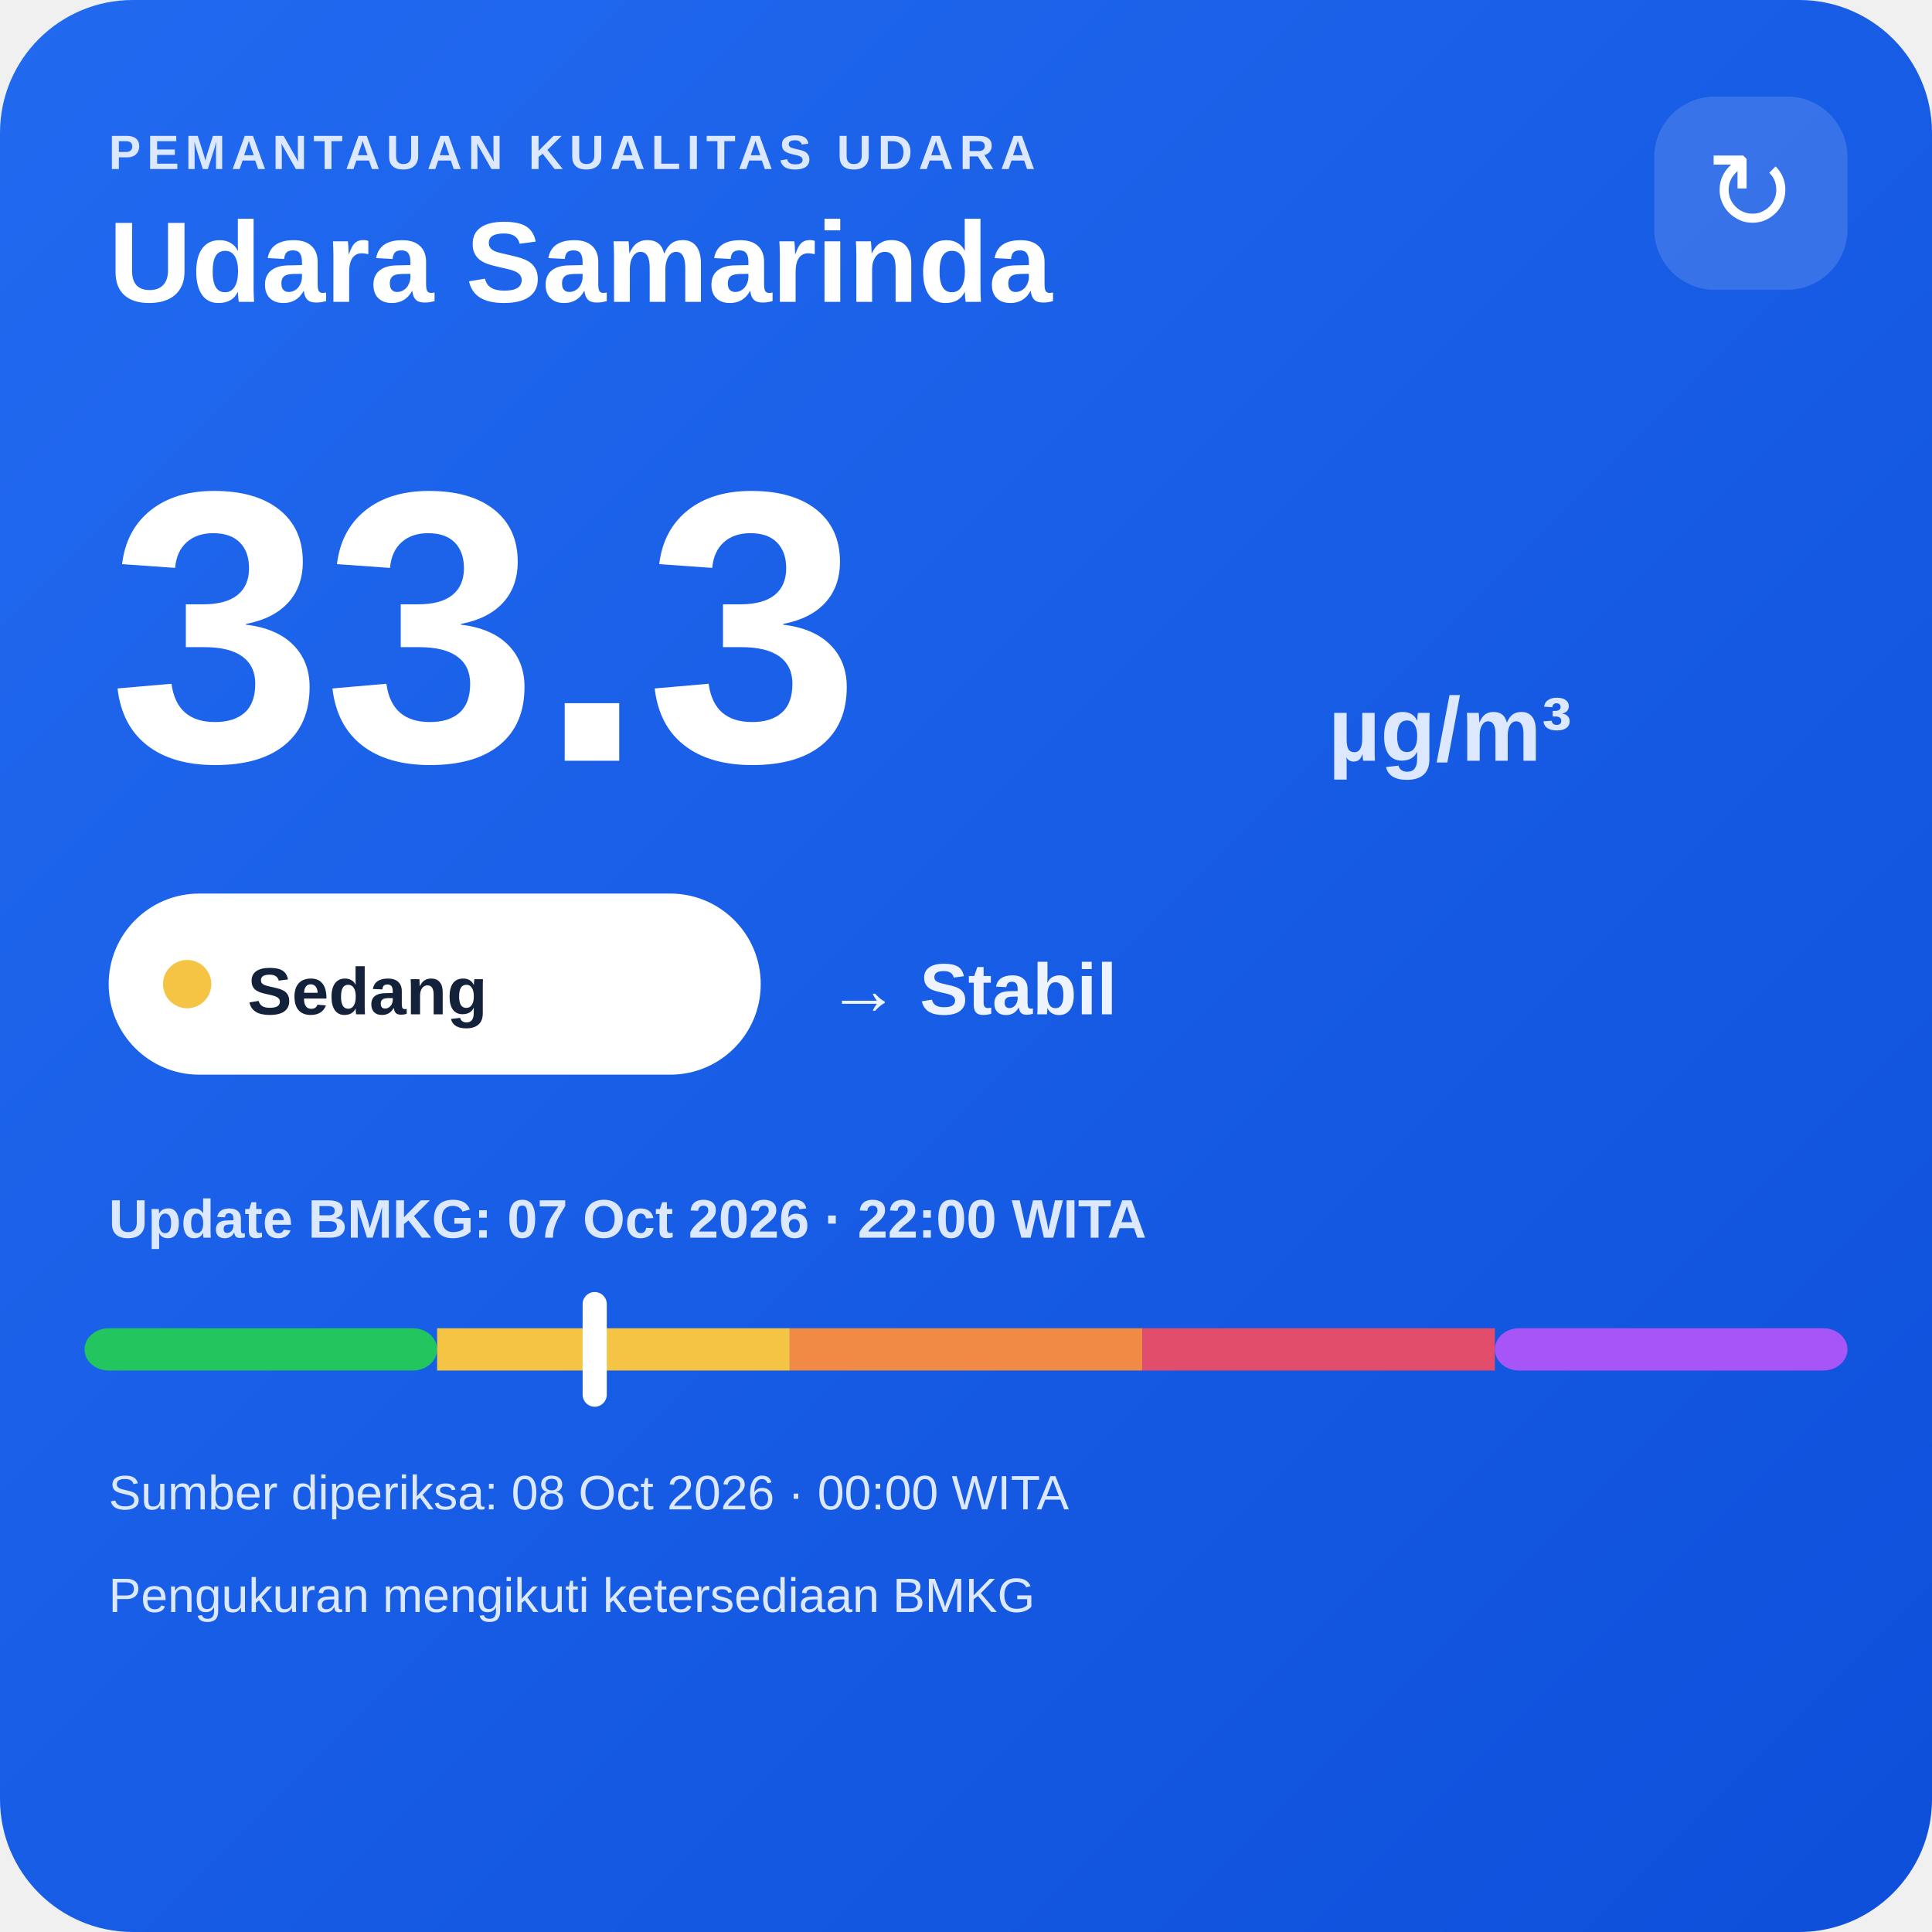
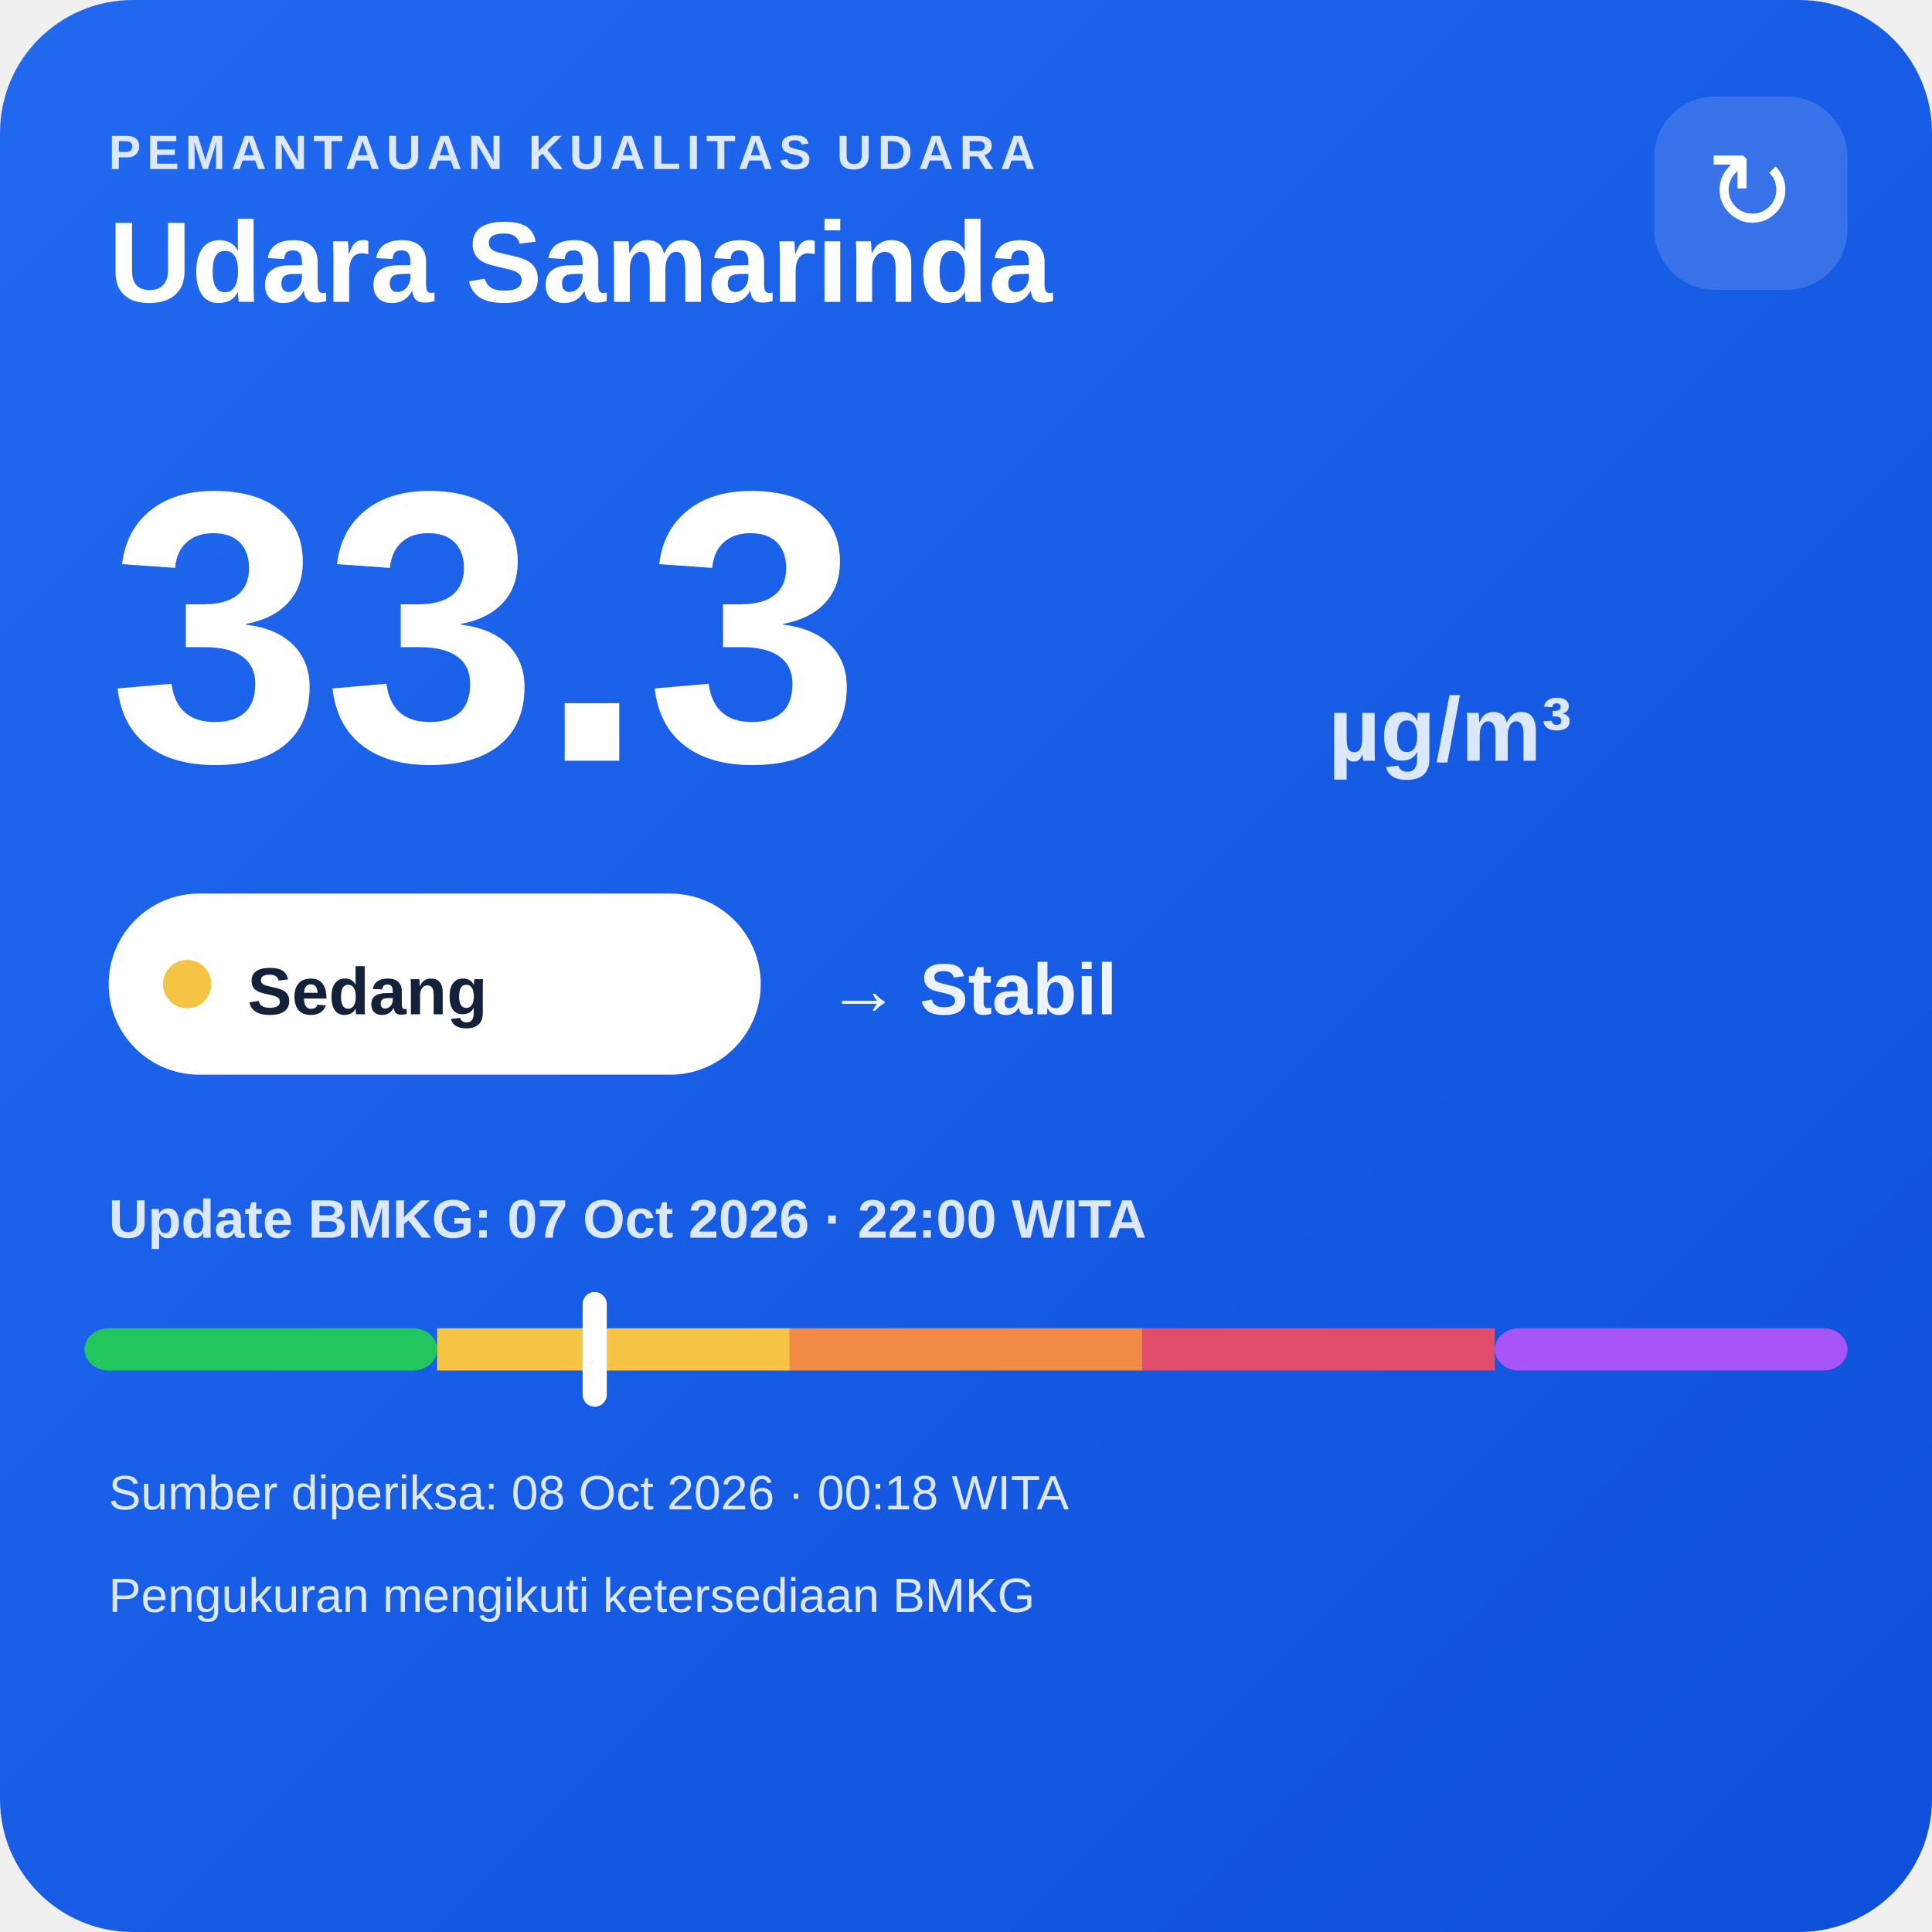
<svg xmlns="http://www.w3.org/2000/svg" width="320" height="320" viewBox="0 0 320 320">
  <defs>
    <linearGradient id="bg" x1="0" y1="0" x2="1" y2="1">
      <stop offset="0" stop-color="#216af0" />
      <stop offset="1" stop-color="#0e4fda" />
    </linearGradient>
  </defs>
  <rect width="320" height="320" rx="22" fill="url(#bg)" />
  <text x="18" y="28" fill="#dce8ff" font-family="Arial,sans-serif" font-size="8" font-weight="700" letter-spacing="1">PEMANTAUAN KUALITAS UDARA</text>
  <text x="18" y="50" fill="#ffffff" font-family="Arial,sans-serif" font-size="19" font-weight="700">Udara Samarinda</text>
  <rect x="274" y="16" width="32" height="32" rx="10" fill="#ffffff" fill-opacity=".14" />
  <text x="290" y="38" text-anchor="middle" fill="#ffffff" font-family="Arial,sans-serif" font-size="18">↻</text>
  <text x="18" y="126" fill="#ffffff" font-family="Arial,sans-serif" font-size="64" font-weight="800">33.3</text>
  <text x="220" y="126" fill="#dce8ff" font-family="Arial,sans-serif" font-size="15" font-weight="700">µg/m³</text>
  <rect x="18" y="148" width="108" height="30" rx="15" fill="#ffffff" />
  <circle cx="31" cy="163" r="4" fill="#f6c445" />
  <text x="41" y="168" fill="#13213a" font-family="Arial,sans-serif" font-size="11" font-weight="700">Sedang</text>
  <text x="137" y="168" fill="#eef4ff" font-family="Arial,sans-serif" font-size="12" font-weight="700">→ Stabil</text>
  <text x="18" y="205" fill="#dce8ff" font-family="Arial,sans-serif" font-size="9" font-weight="700">Update BMKG: 07 Oct 2026 · 22:00 WITA</text>
  <rect x="14" y="220" width="58.4" height="7" rx="4" fill="#22c55e" />
  <rect x="72.4" y="220" width="58.4" height="7" fill="#f6c445" />
  <rect x="130.8" y="220" width="58.4" height="7" fill="#f08a45" />
  <rect x="189.2" y="220" width="58.4" height="7" fill="#e24d6b" />
  <rect x="247.6" y="220" width="58.4" height="7" rx="4" fill="#a855f7" />
  <rect x="96.5" y="214" width="4" height="19" rx="2" fill="#ffffff" />
-   <text x="18" y="250" fill="#dce8ff" font-family="Arial,sans-serif" font-size="8">Sumber diperiksa: 08 Oct 2026 · 00:00 WITA</text>
+   <text x="18" y="250" fill="#dce8ff" font-family="Arial,sans-serif" font-size="8">Sumber diperiksa: 08 Oct 2026 · 00:18 WITA</text>
  <text x="18" y="267" fill="#dce8ff" font-family="Arial,sans-serif" font-size="8">Pengukuran mengikuti ketersediaan BMKG</text>
</svg>
